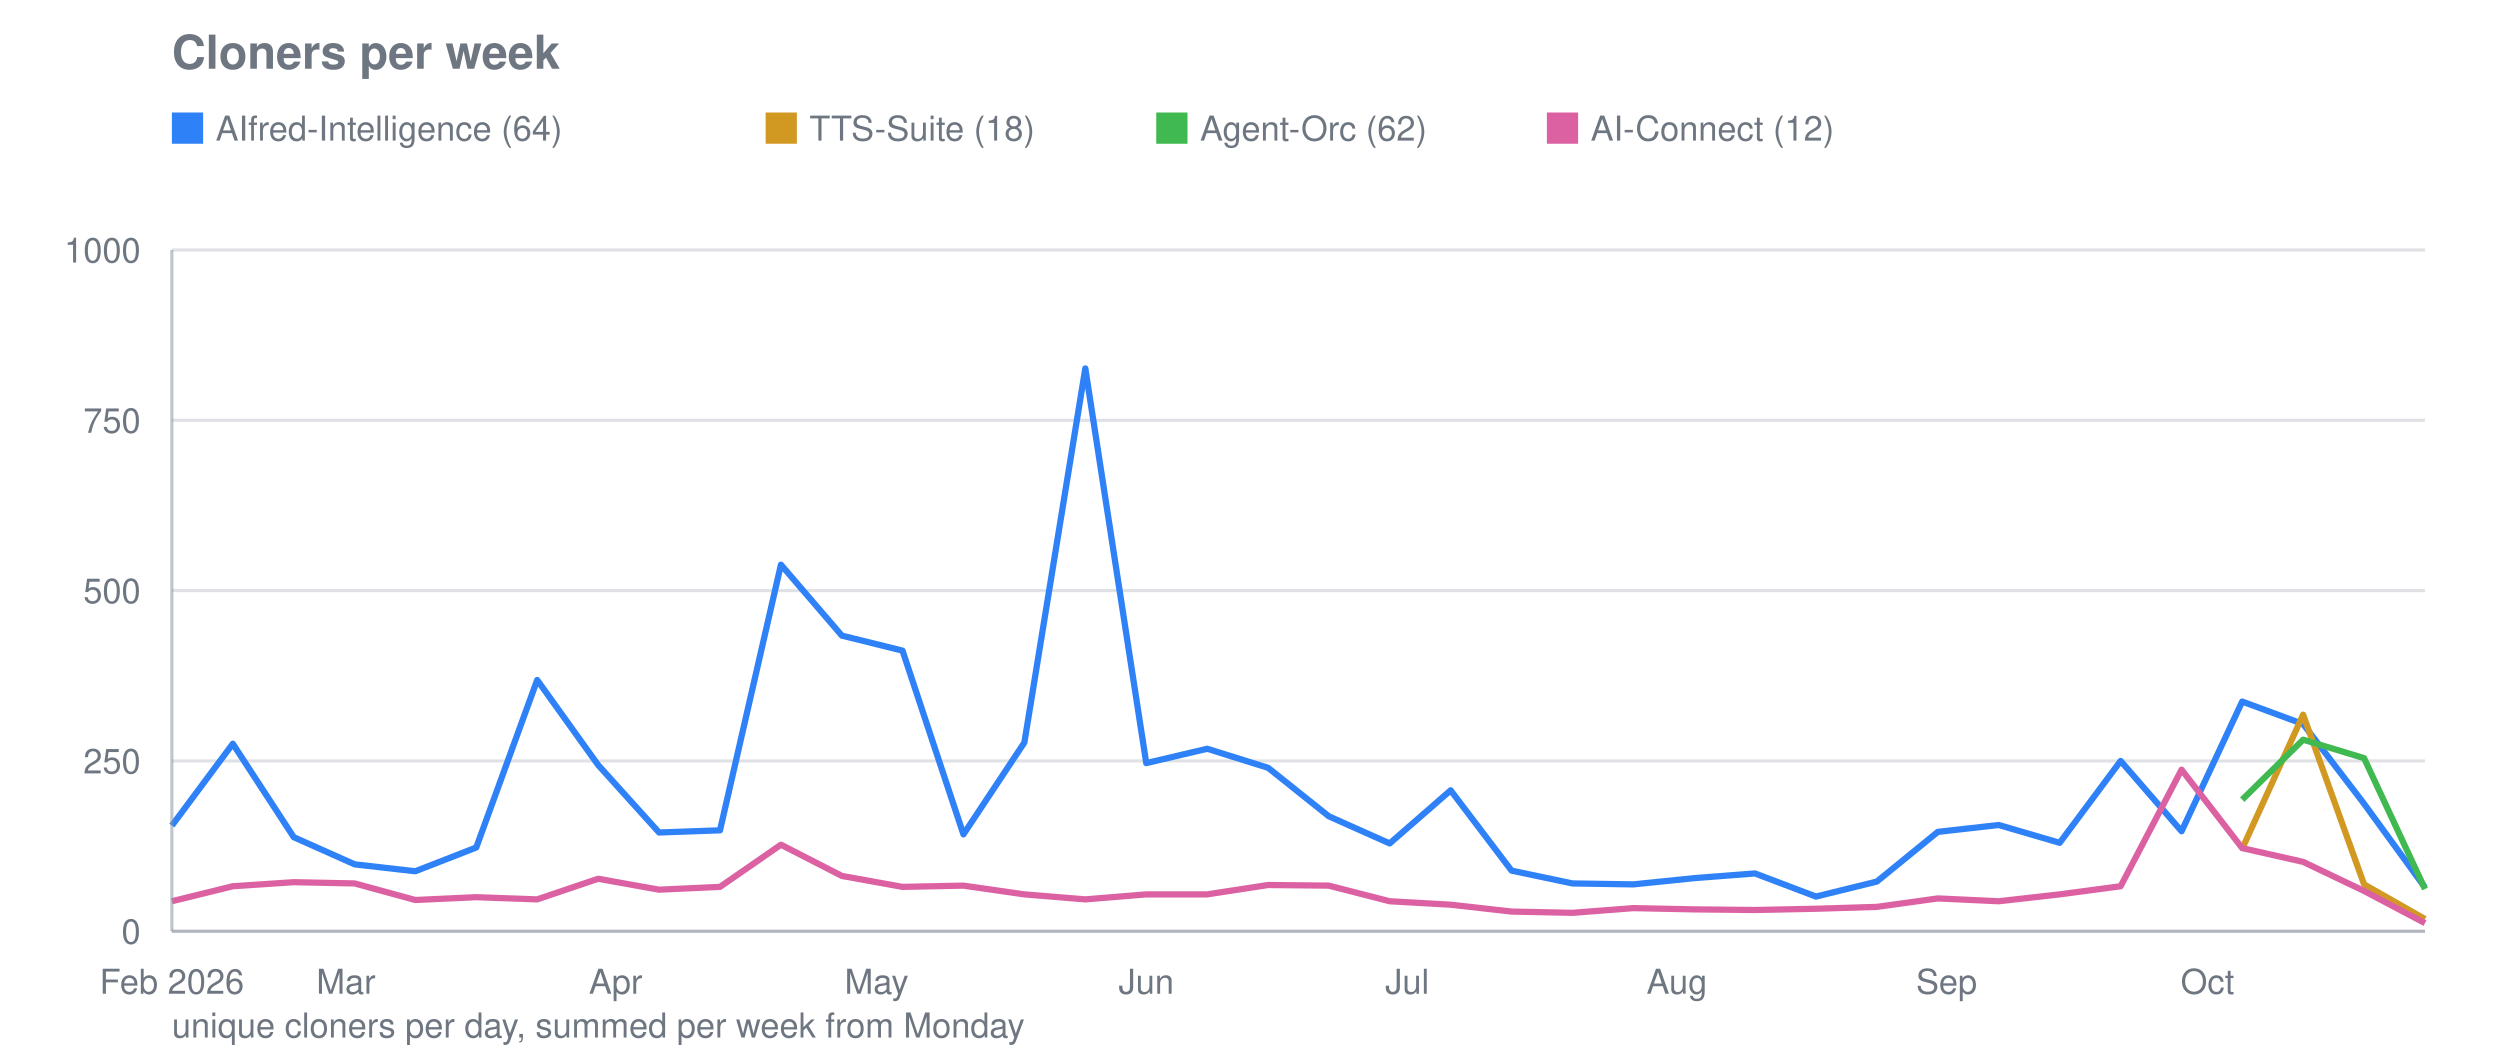
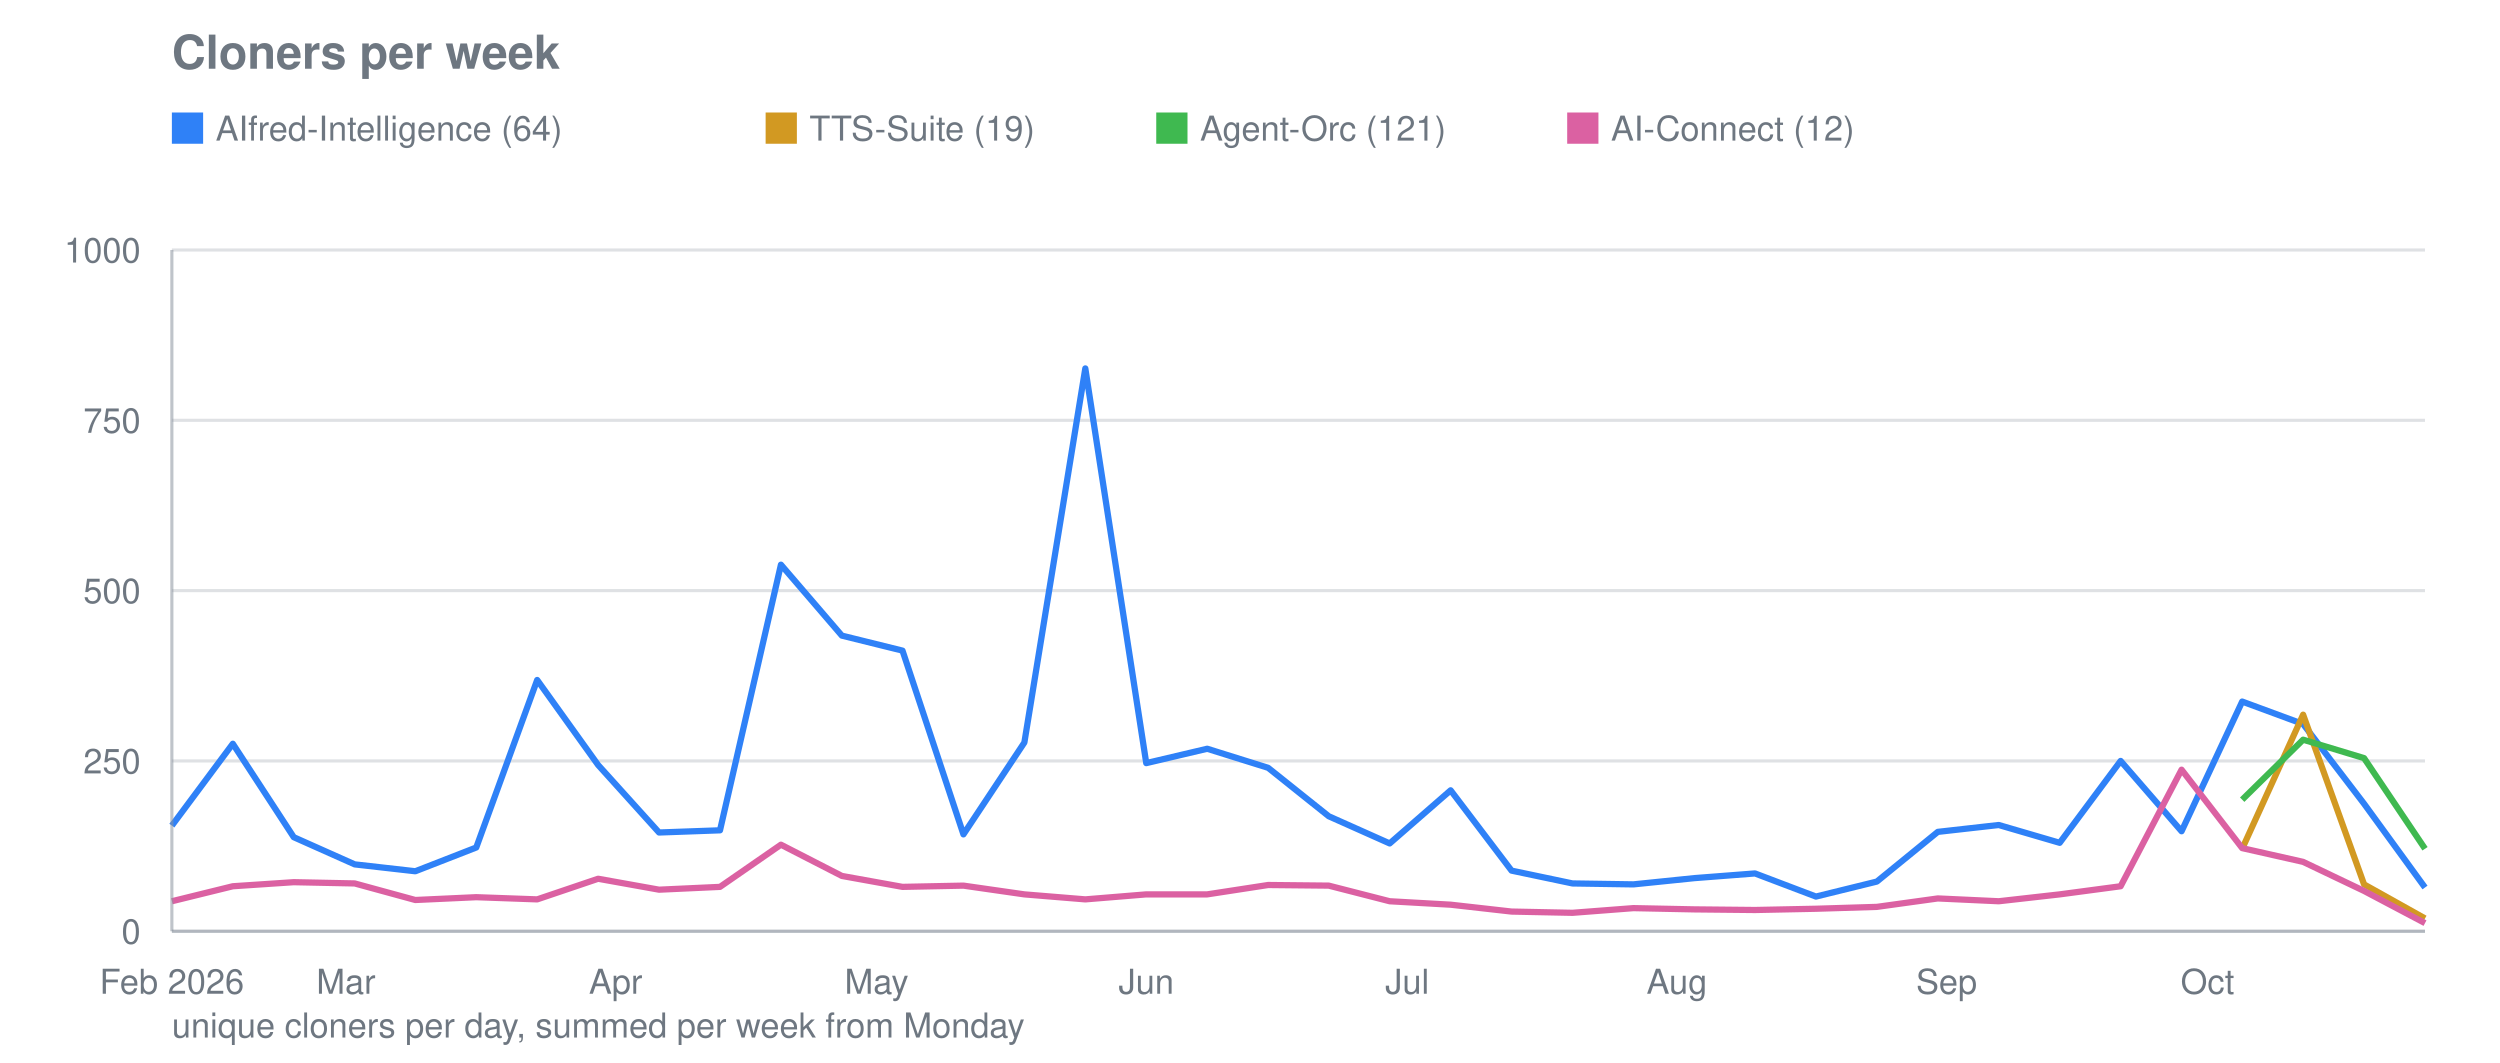
<svg xmlns="http://www.w3.org/2000/svg" viewBox="0 0 800 340" width="800" height="340" role="img" aria-label="Cloners per week">
  <text font-family="system-ui, -apple-system, Segoe UI, Helvetica, Arial, sans-serif" font-size="15" font-weight="600" fill="#6e7781" x="55" y="22">Cloners per week</text>
  <line stroke="#8b949e" stroke-width="1" opacity="0.28" x1="55" y1="298.0" x2="776" y2="298.0" />
  <text font-family="system-ui, -apple-system, Segoe UI, Helvetica, Arial, sans-serif" font-size="11" fill="#6e7781" x="45" y="302.0" text-anchor="end">0</text>
  <line stroke="#8b949e" stroke-width="1" opacity="0.28" x1="55" y1="243.5" x2="776" y2="243.5" />
  <text font-family="system-ui, -apple-system, Segoe UI, Helvetica, Arial, sans-serif" font-size="11" fill="#6e7781" x="45" y="247.5" text-anchor="end">250</text>
  <line stroke="#8b949e" stroke-width="1" opacity="0.28" x1="55" y1="189.0" x2="776" y2="189.0" />
  <text font-family="system-ui, -apple-system, Segoe UI, Helvetica, Arial, sans-serif" font-size="11" fill="#6e7781" x="45" y="193.0" text-anchor="end">500</text>
  <line stroke="#8b949e" stroke-width="1" opacity="0.28" x1="55" y1="134.5" x2="776" y2="134.5" />
  <text font-family="system-ui, -apple-system, Segoe UI, Helvetica, Arial, sans-serif" font-size="11" fill="#6e7781" x="45" y="138.5" text-anchor="end">750</text>
  <line stroke="#8b949e" stroke-width="1" opacity="0.28" x1="55" y1="80.0" x2="776" y2="80.0" />
  <text font-family="system-ui, -apple-system, Segoe UI, Helvetica, Arial, sans-serif" font-size="11" fill="#6e7781" x="45" y="84.0" text-anchor="end">1000</text>
  <text font-family="system-ui, -apple-system, Segoe UI, Helvetica, Arial, sans-serif" font-size="11" fill="#6e7781" x="55.0" y="318" text-anchor="middle">Feb 2026</text>
  <text font-family="system-ui, -apple-system, Segoe UI, Helvetica, Arial, sans-serif" font-size="11" fill="#6e7781" x="110.7" y="318" text-anchor="middle">Mar</text>
  <text font-family="system-ui, -apple-system, Segoe UI, Helvetica, Arial, sans-serif" font-size="11" fill="#6e7781" x="197.0" y="318" text-anchor="middle">Apr</text>
  <text font-family="system-ui, -apple-system, Segoe UI, Helvetica, Arial, sans-serif" font-size="11" fill="#6e7781" x="280.5" y="318" text-anchor="middle">May</text>
  <text font-family="system-ui, -apple-system, Segoe UI, Helvetica, Arial, sans-serif" font-size="11" fill="#6e7781" x="366.8" y="318" text-anchor="middle">Jun</text>
  <text font-family="system-ui, -apple-system, Segoe UI, Helvetica, Arial, sans-serif" font-size="11" fill="#6e7781" x="450.3" y="318" text-anchor="middle">Jul</text>
  <text font-family="system-ui, -apple-system, Segoe UI, Helvetica, Arial, sans-serif" font-size="11" fill="#6e7781" x="536.6" y="318" text-anchor="middle">Aug</text>
  <text font-family="system-ui, -apple-system, Segoe UI, Helvetica, Arial, sans-serif" font-size="11" fill="#6e7781" x="622.9" y="318" text-anchor="middle">Sep</text>
  <text font-family="system-ui, -apple-system, Segoe UI, Helvetica, Arial, sans-serif" font-size="11" fill="#6e7781" x="706.4" y="318" text-anchor="middle">Oct</text>
  <polyline fill="none" stroke="#2f81f7" stroke-width="2" stroke-linejoin="round" points="55.0,264.2 74.5,238.0 94.0,267.9 113.5,276.6 132.9,278.8 152.4,271.2 171.9,217.6 191.4,244.8 210.9,266.4 230.4,265.7 249.9,180.7 269.4,203.4 288.8,208.2 308.3,267.0 327.8,237.6 347.3,117.9 366.8,244.2 386.3,239.6 405.8,245.7 425.2,261.2 444.7,269.9 464.2,252.9 483.7,278.6 503.2,282.7 522.7,283.0 542.2,281.0 561.6,279.5 581.1,286.9 600.6,282.1 620.1,266.2 639.6,264.0 659.1,269.7 678.6,243.5 698.1,266.0 717.5,224.5 737.0,231.7 756.5,257.2 776.0,284.0" />
  <rect fill="#2f81f7" x="55" y="36" width="10" height="10" />
  <text font-family="system-ui, -apple-system, Segoe UI, Helvetica, Arial, sans-serif" font-size="11" fill="#6e7781" x="69" y="45">AIfred-Intelligence (64)</text>
-   <polyline fill="none" stroke="#d29922" stroke-width="2" stroke-linejoin="round" points="717.5,271.6 737.0,228.7 756.5,283.0 776.0,294.1" />
+   <polyline fill="none" stroke="#d29922" stroke-width="2" stroke-linejoin="round" points="717.5,271.6 737.0,228.7 756.5,283.0 776.0,293.9" />
  <rect fill="#d29922" x="245.0" y="36" width="10" height="10" />
-   <text font-family="system-ui, -apple-system, Segoe UI, Helvetica, Arial, sans-serif" font-size="11" fill="#6e7781" x="259.0" y="45">TTS-Suite (18)</text>
-   <polyline fill="none" stroke="#3fb950" stroke-width="2" stroke-linejoin="round" points="717.5,255.9 737.0,236.7 756.5,242.6 776.0,284.5" />
+   <text font-family="system-ui, -apple-system, Segoe UI, Helvetica, Arial, sans-serif" font-size="11" fill="#6e7781" x="259.0" y="45">TTS-Suite (19)</text>
+   <polyline fill="none" stroke="#3fb950" stroke-width="2" stroke-linejoin="round" points="717.5,255.9 737.0,236.7 756.5,242.6 776.0,271.6" />
  <rect fill="#3fb950" x="370.0" y="36" width="10" height="10" />
-   <text font-family="system-ui, -apple-system, Segoe UI, Helvetica, Arial, sans-serif" font-size="11" fill="#6e7781" x="384.0" y="45">Agent-Orc (62)</text>
+   <text font-family="system-ui, -apple-system, Segoe UI, Helvetica, Arial, sans-serif" font-size="11" fill="#6e7781" x="384.0" y="45">Agent-Orc (121)</text>
  <polyline fill="none" stroke="#db61a2" stroke-width="2" stroke-linejoin="round" points="55.0,288.4 74.5,283.6 94.0,282.3 113.5,282.7 132.9,288.0 152.4,287.1 171.9,287.8 191.4,281.2 210.9,284.7 230.4,283.8 249.9,270.3 269.4,280.3 288.8,283.8 308.3,283.4 327.8,286.2 347.3,287.8 366.8,286.2 386.3,286.2 405.8,283.2 425.2,283.4 444.7,288.4 464.2,289.5 483.7,291.7 503.2,292.1 522.7,290.6 542.2,291.0 561.6,291.2 581.1,290.8 600.6,290.2 620.1,287.5 639.6,288.4 659.1,286.2 678.6,283.6 698.1,246.3 717.5,271.4 737.0,275.8 756.5,285.1 776.0,295.4" />
-   <rect fill="#db61a2" x="495.0" y="36" width="10" height="10" />
-   <text font-family="system-ui, -apple-system, Segoe UI, Helvetica, Arial, sans-serif" font-size="11" fill="#6e7781" x="509.0" y="45">AI-Connect (12)</text>
+   <rect fill="#db61a2" x="501.5" y="36" width="10" height="10" />
+   <text font-family="system-ui, -apple-system, Segoe UI, Helvetica, Arial, sans-serif" font-size="11" fill="#6e7781" x="515.5" y="45">AI-Connect (12)</text>
  <line stroke="#8b949e" stroke-width="1" opacity="0.55" x1="55" y1="80" x2="55" y2="298" />
  <line stroke="#8b949e" stroke-width="1" opacity="0.55" x1="55" y1="298" x2="776" y2="298" />
  <text font-family="system-ui, -apple-system, Segoe UI, Helvetica, Arial, sans-serif" font-size="11" fill="#6e7781" x="55" y="332">unique cloners per day, summed per week from Monday</text>
</svg>
